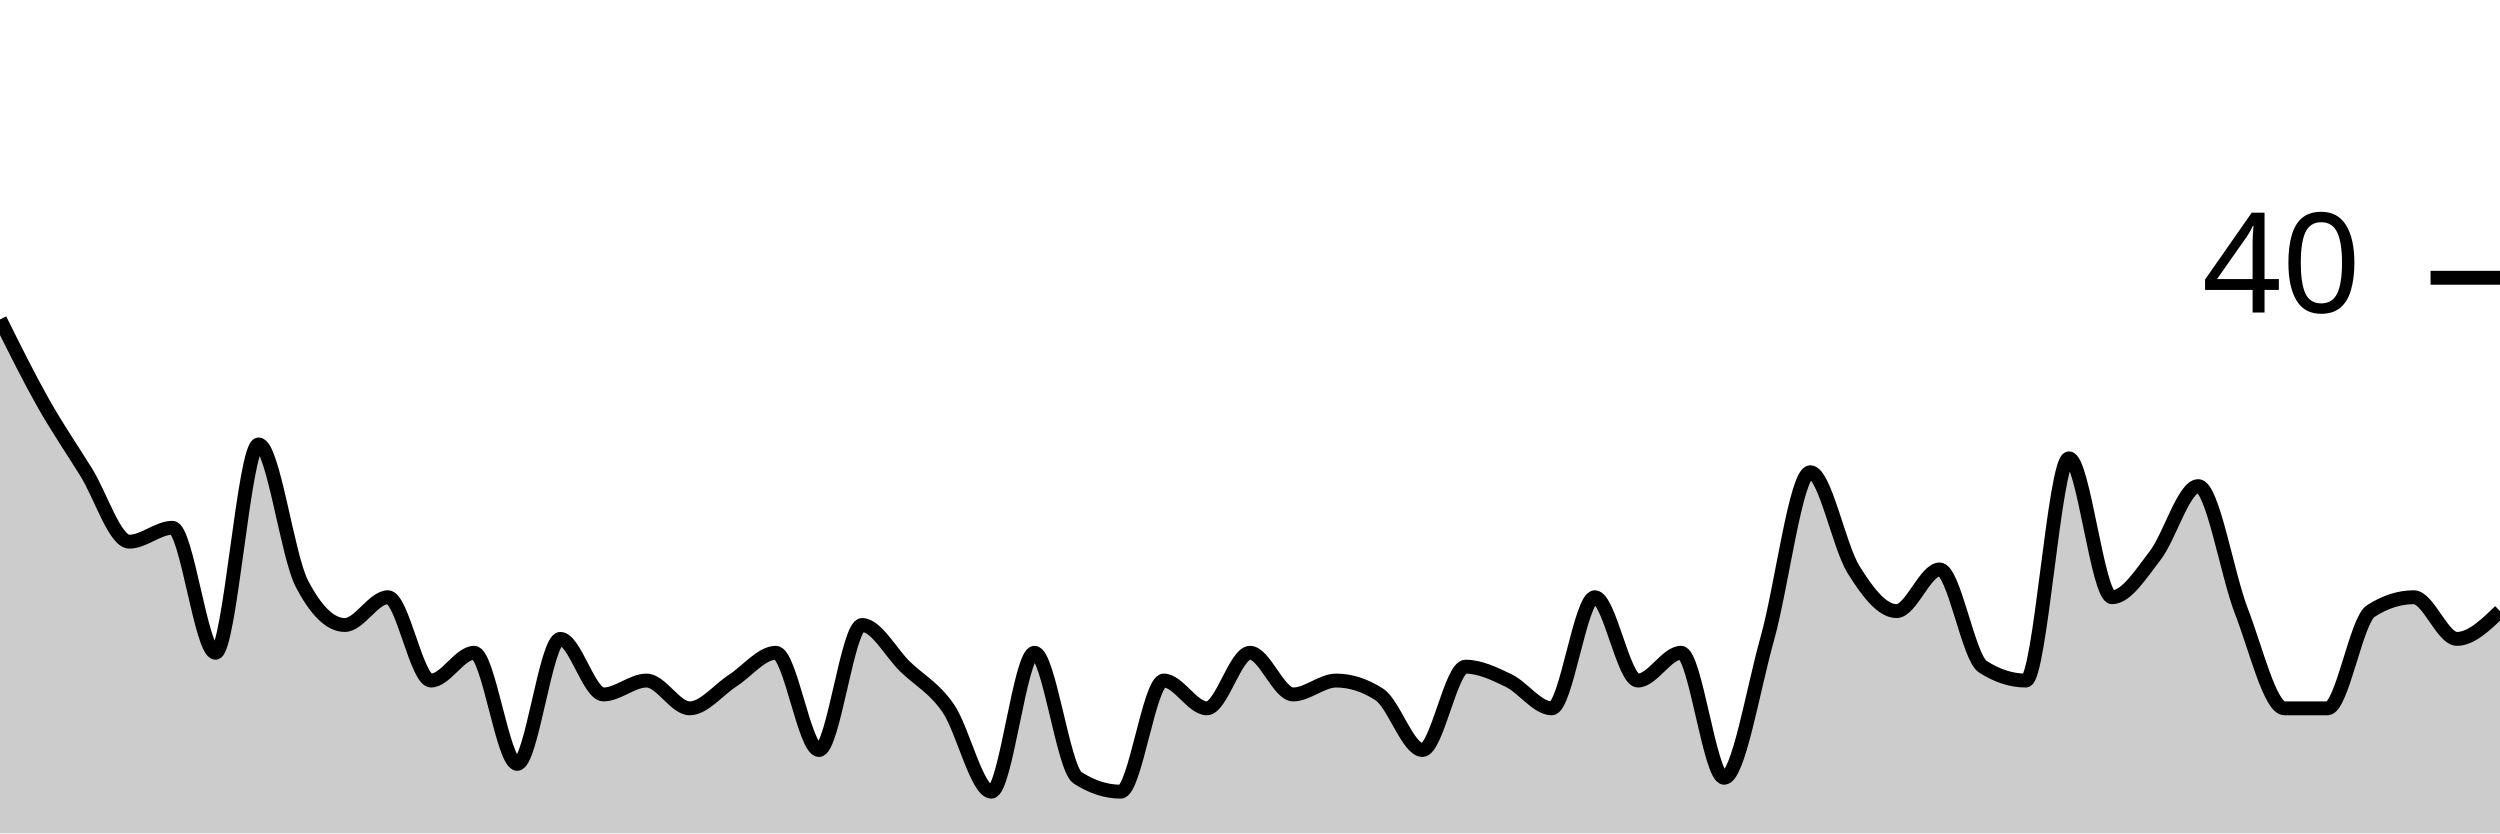
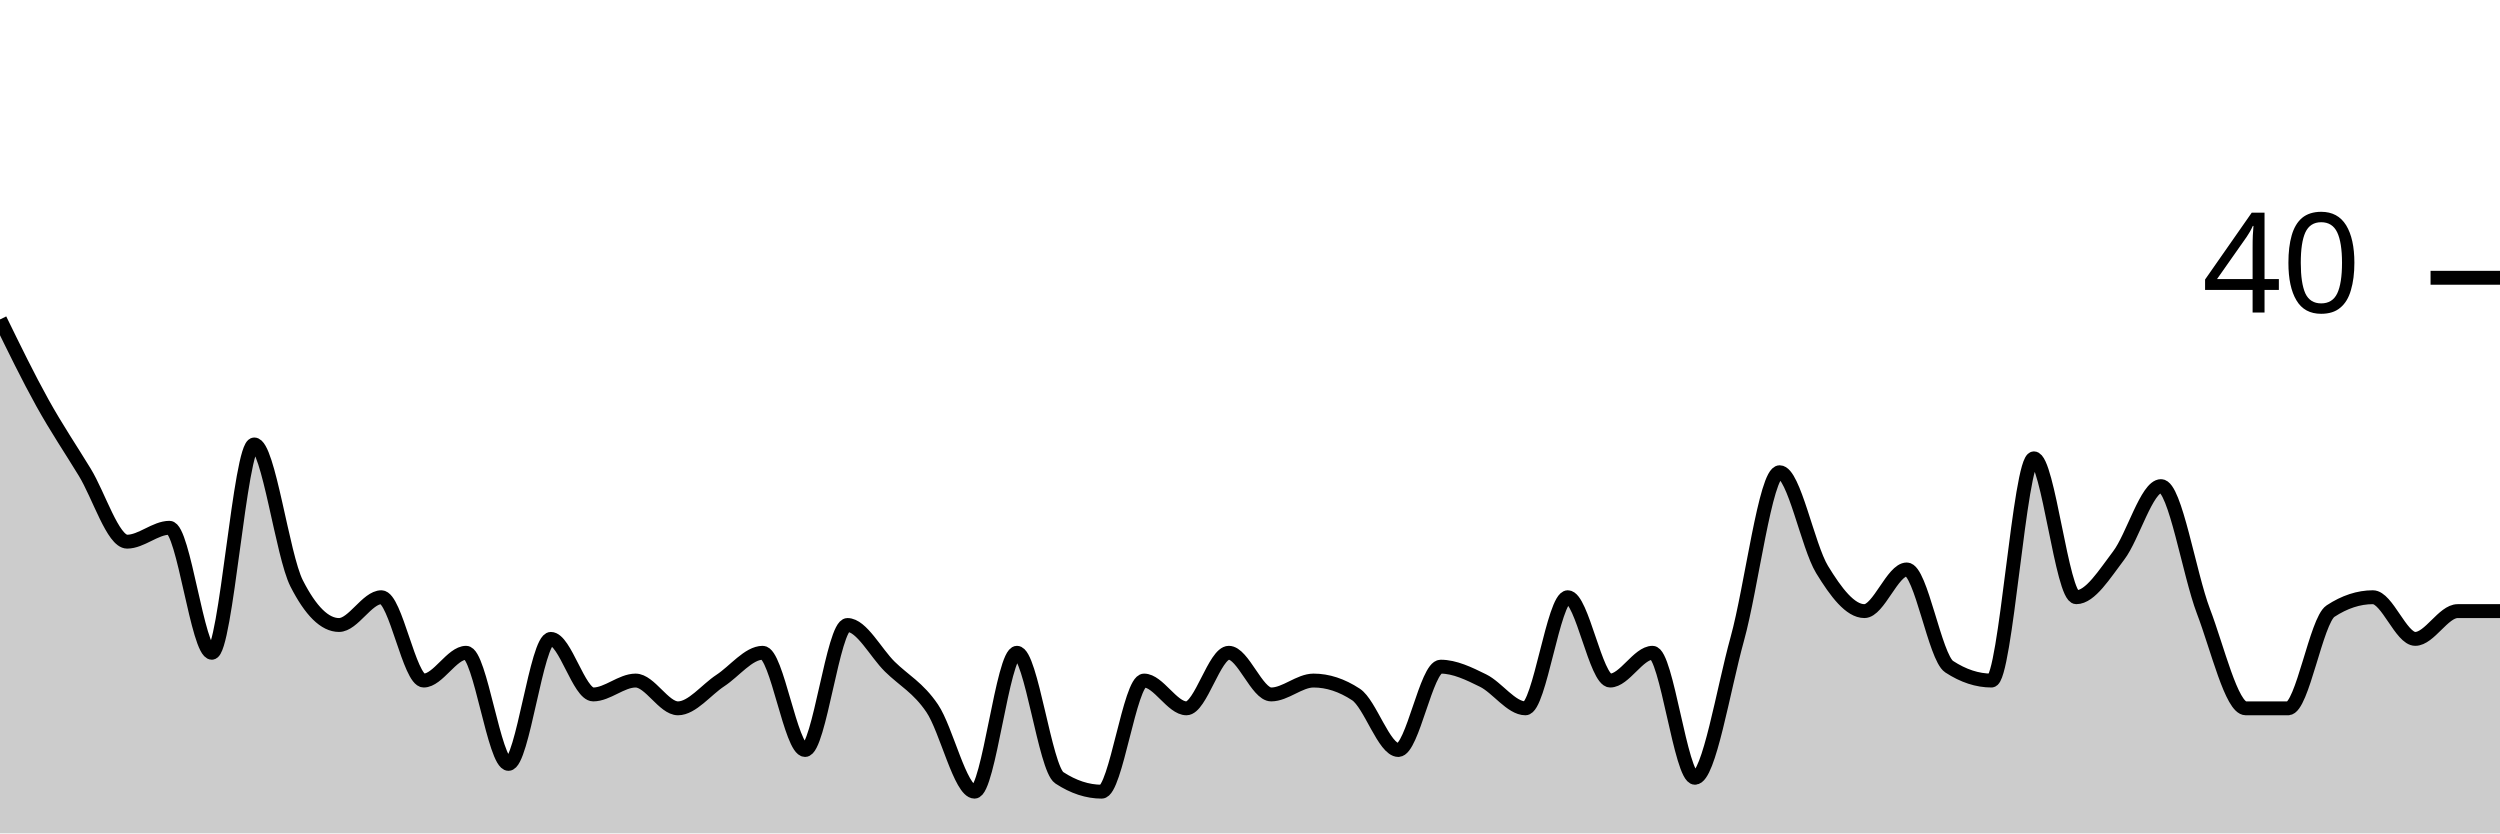
<svg xmlns="http://www.w3.org/2000/svg" viewBox="0 0 180 60">
  <g transform="translate(0,20)">
-     <path class="area" fill="rgba(0, 0, 0, 0.2)" d="M0,3C1.034,5.083,2.069,7.167,3.103,9C4.138,10.833,5.172,12.333,6.207,14C7.241,15.667,8.276,19,9.31,19C10.345,19,11.379,18,12.414,18C13.448,18,14.483,27,15.517,27C16.552,27,17.586,12,18.621,12C19.655,12,20.69,20,21.724,22C22.759,24,23.793,25,24.828,25C25.862,25,26.897,23,27.931,23C28.966,23,30,29,31.034,29C32.069,29,33.103,27,34.138,27C35.172,27,36.207,35,37.241,35C38.276,35,39.31,26,40.345,26C41.379,26,42.414,30,43.448,30C44.483,30,45.517,29,46.552,29C47.586,29,48.621,31,49.655,31C50.69,31,51.724,29.667,52.759,29C53.793,28.333,54.828,27,55.862,27C56.897,27,57.931,34,58.966,34C60,34,61.034,25,62.069,25C63.103,25,64.138,27,65.172,28C66.207,29,67.241,29.5,68.276,31C69.31,32.5,70.345,37,71.379,37C72.414,37,73.448,27,74.483,27C75.517,27,76.552,35.333,77.586,36C78.621,36.667,79.655,37,80.69,37C81.724,37,82.759,29,83.793,29C84.828,29,85.862,31,86.897,31C87.931,31,88.966,27,90,27C91.034,27,92.069,30,93.103,30C94.138,30,95.172,29,96.207,29C97.241,29,98.276,29.333,99.31,30C100.345,30.667,101.379,34,102.414,34C103.448,34,104.483,28,105.517,28C106.552,28,107.586,28.5,108.621,29C109.655,29.5,110.69,31,111.724,31C112.759,31,113.793,23,114.828,23C115.862,23,116.897,29,117.931,29C118.966,29,120,27,121.034,27C122.069,27,123.103,36,124.138,36C125.172,36,126.207,29.667,127.241,26C128.276,22.333,129.31,14,130.345,14C131.379,14,132.414,19.333,133.448,21C134.483,22.667,135.517,24,136.552,24C137.586,24,138.621,21,139.655,21C140.69,21,141.724,27.333,142.759,28C143.793,28.667,144.828,29,145.862,29C146.897,29,147.931,13,148.966,13C150,13,151.034,23,152.069,23C153.103,23,154.138,21.333,155.172,20C156.207,18.667,157.241,15,158.276,15C159.31,15,160.345,21.333,161.379,24C162.414,26.667,163.448,31,164.483,31C165.517,31,166.552,31,167.586,31C168.621,31,169.655,24.667,170.69,24C171.724,23.333,172.759,23,173.793,23C174.828,23,175.862,26,176.897,26C177.931,26,178.966,25,180,24L180,40C178.966,40,177.931,40,176.897,40C175.862,40,174.828,40,173.793,40C172.759,40,171.724,40,170.69,40C169.655,40,168.621,40,167.586,40C166.552,40,165.517,40,164.483,40C163.448,40,162.414,40,161.379,40C160.345,40,159.31,40,158.276,40C157.241,40,156.207,40,155.172,40C154.138,40,153.103,40,152.069,40C151.034,40,150,40,148.966,40C147.931,40,146.897,40,145.862,40C144.828,40,143.793,40,142.759,40C141.724,40,140.69,40,139.655,40C138.621,40,137.586,40,136.552,40C135.517,40,134.483,40,133.448,40C132.414,40,131.379,40,130.345,40C129.31,40,128.276,40,127.241,40C126.207,40,125.172,40,124.138,40C123.103,40,122.069,40,121.034,40C120,40,118.966,40,117.931,40C116.897,40,115.862,40,114.828,40C113.793,40,112.759,40,111.724,40C110.69,40,109.655,40,108.621,40C107.586,40,106.552,40,105.517,40C104.483,40,103.448,40,102.414,40C101.379,40,100.345,40,99.31,40C98.276,40,97.241,40,96.207,40C95.172,40,94.138,40,93.103,40C92.069,40,91.034,40,90,40C88.966,40,87.931,40,86.897,40C85.862,40,84.828,40,83.793,40C82.759,40,81.724,40,80.69,40C79.655,40,78.621,40,77.586,40C76.552,40,75.517,40,74.483,40C73.448,40,72.414,40,71.379,40C70.345,40,69.31,40,68.276,40C67.241,40,66.207,40,65.172,40C64.138,40,63.103,40,62.069,40C61.034,40,60,40,58.966,40C57.931,40,56.897,40,55.862,40C54.828,40,53.793,40,52.759,40C51.724,40,50.69,40,49.655,40C48.621,40,47.586,40,46.552,40C45.517,40,44.483,40,43.448,40C42.414,40,41.379,40,40.345,40C39.31,40,38.276,40,37.241,40C36.207,40,35.172,40,34.138,40C33.103,40,32.069,40,31.034,40C30,40,28.966,40,27.931,40C26.897,40,25.862,40,24.828,40C23.793,40,22.759,40,21.724,40C20.69,40,19.655,40,18.621,40C17.586,40,16.552,40,15.517,40C14.483,40,13.448,40,12.414,40C11.379,40,10.345,40,9.31,40C8.276,40,7.241,40,6.207,40C5.172,40,4.138,40,3.103,40C2.069,40,1.034,40,0,40Z" />
-     <path class="line" stroke="black" fill="none" d="M0,3C1.034,5.083,2.069,7.167,3.103,9C4.138,10.833,5.172,12.333,6.207,14C7.241,15.667,8.276,19,9.31,19C10.345,19,11.379,18,12.414,18C13.448,18,14.483,27,15.517,27C16.552,27,17.586,12,18.621,12C19.655,12,20.69,20,21.724,22C22.759,24,23.793,25,24.828,25C25.862,25,26.897,23,27.931,23C28.966,23,30,29,31.034,29C32.069,29,33.103,27,34.138,27C35.172,27,36.207,35,37.241,35C38.276,35,39.31,26,40.345,26C41.379,26,42.414,30,43.448,30C44.483,30,45.517,29,46.552,29C47.586,29,48.621,31,49.655,31C50.69,31,51.724,29.667,52.759,29C53.793,28.333,54.828,27,55.862,27C56.897,27,57.931,34,58.966,34C60,34,61.034,25,62.069,25C63.103,25,64.138,27,65.172,28C66.207,29,67.241,29.5,68.276,31C69.31,32.5,70.345,37,71.379,37C72.414,37,73.448,27,74.483,27C75.517,27,76.552,35.333,77.586,36C78.621,36.667,79.655,37,80.69,37C81.724,37,82.759,29,83.793,29C84.828,29,85.862,31,86.897,31C87.931,31,88.966,27,90,27C91.034,27,92.069,30,93.103,30C94.138,30,95.172,29,96.207,29C97.241,29,98.276,29.333,99.31,30C100.345,30.667,101.379,34,102.414,34C103.448,34,104.483,28,105.517,28C106.552,28,107.586,28.5,108.621,29C109.655,29.5,110.69,31,111.724,31C112.759,31,113.793,23,114.828,23C115.862,23,116.897,29,117.931,29C118.966,29,120,27,121.034,27C122.069,27,123.103,36,124.138,36C125.172,36,126.207,29.667,127.241,26C128.276,22.333,129.31,14,130.345,14C131.379,14,132.414,19.333,133.448,21C134.483,22.667,135.517,24,136.552,24C137.586,24,138.621,21,139.655,21C140.69,21,141.724,27.333,142.759,28C143.793,28.667,144.828,29,145.862,29C146.897,29,147.931,13,148.966,13C150,13,151.034,23,152.069,23C153.103,23,154.138,21.333,155.172,20C156.207,18.667,157.241,15,158.276,15C159.31,15,160.345,21.333,161.379,24C162.414,26.667,163.448,31,164.483,31C165.517,31,166.552,31,167.586,31C168.621,31,169.655,24.667,170.69,24C171.724,23.333,172.759,23,173.793,23C174.828,23,175.862,26,176.897,26C177.931,26,178.966,25,180,24" />
+     <path class="area" fill="rgba(0, 0, 0, 0.2)" d="M0,3C1.017,5.083,2.034,7.167,3.051,9C4.068,10.833,5.085,12.333,6.102,14C7.119,15.667,8.136,19,9.153,19C10.169,19,11.186,18,12.203,18C13.22,18,14.237,27,15.254,27C16.271,27,17.288,12,18.305,12C19.322,12,20.339,20,21.356,22C22.373,24,23.39,25,24.407,25C25.424,25,26.441,23,27.458,23C28.475,23,29.492,29,30.508,29C31.525,29,32.542,27,33.559,27C34.576,27,35.593,35,36.61,35C37.627,35,38.644,26,39.661,26C40.678,26,41.695,30,42.712,30C43.729,30,44.746,29,45.763,29C46.78,29,47.797,31,48.814,31C49.831,31,50.847,29.667,51.864,29C52.881,28.333,53.898,27,54.915,27C55.932,27,56.949,34,57.966,34C58.983,34,60,25,61.017,25C62.034,25,63.051,27,64.068,28C65.085,29,66.102,29.5,67.119,31C68.136,32.5,69.153,37,70.169,37C71.186,37,72.203,27,73.22,27C74.237,27,75.254,35.333,76.271,36C77.288,36.667,78.305,37,79.322,37C80.339,37,81.356,29,82.373,29C83.39,29,84.407,31,85.424,31C86.441,31,87.458,27,88.475,27C89.492,27,90.508,30,91.525,30C92.542,30,93.559,29,94.576,29C95.593,29,96.61,29.333,97.627,30C98.644,30.667,99.661,34,100.678,34C101.695,34,102.712,28,103.729,28C104.746,28,105.763,28.5,106.78,29C107.797,29.5,108.814,31,109.831,31C110.847,31,111.864,23,112.881,23C113.898,23,114.915,29,115.932,29C116.949,29,117.966,27,118.983,27C120,27,121.017,36,122.034,36C123.051,36,124.068,29.667,125.085,26C126.102,22.333,127.119,14,128.136,14C129.153,14,130.169,19.333,131.186,21C132.203,22.667,133.22,24,134.237,24C135.254,24,136.271,21,137.288,21C138.305,21,139.322,27.333,140.339,28C141.356,28.667,142.373,29,143.39,29C144.407,29,145.424,13,146.441,13C147.458,13,148.475,23,149.492,23C150.508,23,151.525,21.333,152.542,20C153.559,18.667,154.576,15,155.593,15C156.61,15,157.627,21.333,158.644,24C159.661,26.667,160.678,31,161.695,31C162.712,31,163.729,31,164.746,31C165.763,31,166.78,24.667,167.797,24C168.814,23.333,169.831,23,170.847,23C171.864,23,172.881,26,173.898,26C174.915,26,175.932,24,176.949,24C177.966,24,178.983,24,180,24L180,40C178.983,40,177.966,40,176.949,40C175.932,40,174.915,40,173.898,40C172.881,40,171.864,40,170.847,40C169.831,40,168.814,40,167.797,40C166.78,40,165.763,40,164.746,40C163.729,40,162.712,40,161.695,40C160.678,40,159.661,40,158.644,40C157.627,40,156.61,40,155.593,40C154.576,40,153.559,40,152.542,40C151.525,40,150.508,40,149.492,40C148.475,40,147.458,40,146.441,40C145.424,40,144.407,40,143.39,40C142.373,40,141.356,40,140.339,40C139.322,40,138.305,40,137.288,40C136.271,40,135.254,40,134.237,40C133.22,40,132.203,40,131.186,40C130.169,40,129.153,40,128.136,40C127.119,40,126.102,40,125.085,40C124.068,40,123.051,40,122.034,40C121.017,40,120,40,118.983,40C117.966,40,116.949,40,115.932,40C114.915,40,113.898,40,112.881,40C111.864,40,110.847,40,109.831,40C108.814,40,107.797,40,106.78,40C105.763,40,104.746,40,103.729,40C102.712,40,101.695,40,100.678,40C99.661,40,98.644,40,97.627,40C96.61,40,95.593,40,94.576,40C93.559,40,92.542,40,91.525,40C90.508,40,89.492,40,88.475,40C87.458,40,86.441,40,85.424,40C84.407,40,83.39,40,82.373,40C81.356,40,80.339,40,79.322,40C78.305,40,77.288,40,76.271,40C75.254,40,74.237,40,73.22,40C72.203,40,71.186,40,70.169,40C69.153,40,68.136,40,67.119,40C66.102,40,65.085,40,64.068,40C63.051,40,62.034,40,61.017,40C60,40,58.983,40,57.966,40C56.949,40,55.932,40,54.915,40C53.898,40,52.881,40,51.864,40C50.847,40,49.831,40,48.814,40C47.797,40,46.78,40,45.763,40C44.746,40,43.729,40,42.712,40C41.695,40,40.678,40,39.661,40C38.644,40,37.627,40,36.61,40C35.593,40,34.576,40,33.559,40C32.542,40,31.525,40,30.508,40C29.492,40,28.475,40,27.458,40C26.441,40,25.424,40,24.407,40C23.39,40,22.373,40,21.356,40C20.339,40,19.322,40,18.305,40C17.288,40,16.271,40,15.254,40C14.237,40,13.22,40,12.203,40C11.186,40,10.169,40,9.153,40C8.136,40,7.119,40,6.102,40C5.085,40,4.068,40,3.051,40C2.034,40,1.017,40,0,40Z" />
+     <path class="line" stroke="black" fill="none" d="M0,3C1.017,5.083,2.034,7.167,3.051,9C4.068,10.833,5.085,12.333,6.102,14C7.119,15.667,8.136,19,9.153,19C10.169,19,11.186,18,12.203,18C13.22,18,14.237,27,15.254,27C16.271,27,17.288,12,18.305,12C19.322,12,20.339,20,21.356,22C22.373,24,23.39,25,24.407,25C25.424,25,26.441,23,27.458,23C28.475,23,29.492,29,30.508,29C31.525,29,32.542,27,33.559,27C34.576,27,35.593,35,36.61,35C37.627,35,38.644,26,39.661,26C40.678,26,41.695,30,42.712,30C43.729,30,44.746,29,45.763,29C46.78,29,47.797,31,48.814,31C49.831,31,50.847,29.667,51.864,29C52.881,28.333,53.898,27,54.915,27C55.932,27,56.949,34,57.966,34C58.983,34,60,25,61.017,25C62.034,25,63.051,27,64.068,28C65.085,29,66.102,29.5,67.119,31C68.136,32.5,69.153,37,70.169,37C71.186,37,72.203,27,73.22,27C74.237,27,75.254,35.333,76.271,36C77.288,36.667,78.305,37,79.322,37C80.339,37,81.356,29,82.373,29C83.39,29,84.407,31,85.424,31C86.441,31,87.458,27,88.475,27C89.492,27,90.508,30,91.525,30C92.542,30,93.559,29,94.576,29C95.593,29,96.61,29.333,97.627,30C98.644,30.667,99.661,34,100.678,34C101.695,34,102.712,28,103.729,28C104.746,28,105.763,28.5,106.78,29C107.797,29.5,108.814,31,109.831,31C110.847,31,111.864,23,112.881,23C113.898,23,114.915,29,115.932,29C116.949,29,117.966,27,118.983,27C120,27,121.017,36,122.034,36C123.051,36,124.068,29.667,125.085,26C126.102,22.333,127.119,14,128.136,14C129.153,14,130.169,19.333,131.186,21C132.203,22.667,133.22,24,134.237,24C135.254,24,136.271,21,137.288,21C138.305,21,139.322,27.333,140.339,28C141.356,28.667,142.373,29,143.39,29C144.407,29,145.424,13,146.441,13C147.458,13,148.475,23,149.492,23C150.508,23,151.525,21.333,152.542,20C153.559,18.667,154.576,15,155.593,15C156.61,15,157.627,21.333,158.644,24C159.661,26.667,160.678,31,161.695,31C162.712,31,163.729,31,164.746,31C165.763,31,166.78,24.667,167.797,24C168.814,23.333,169.831,23,170.847,23C171.864,23,172.881,26,173.898,26C174.915,26,175.932,24,176.949,24C177.966,24,178.983,24,180,24" />
    <path class="axis-ceiling" stroke-width="1" stroke="black" fill="none" d="M175,0L180,0" />
    <text class="axis-ceiling-label" font-family="sans-serif" text-anchor="end" font-size="10px" x="170" y="2.5">40</text>
  </g>
</svg>
